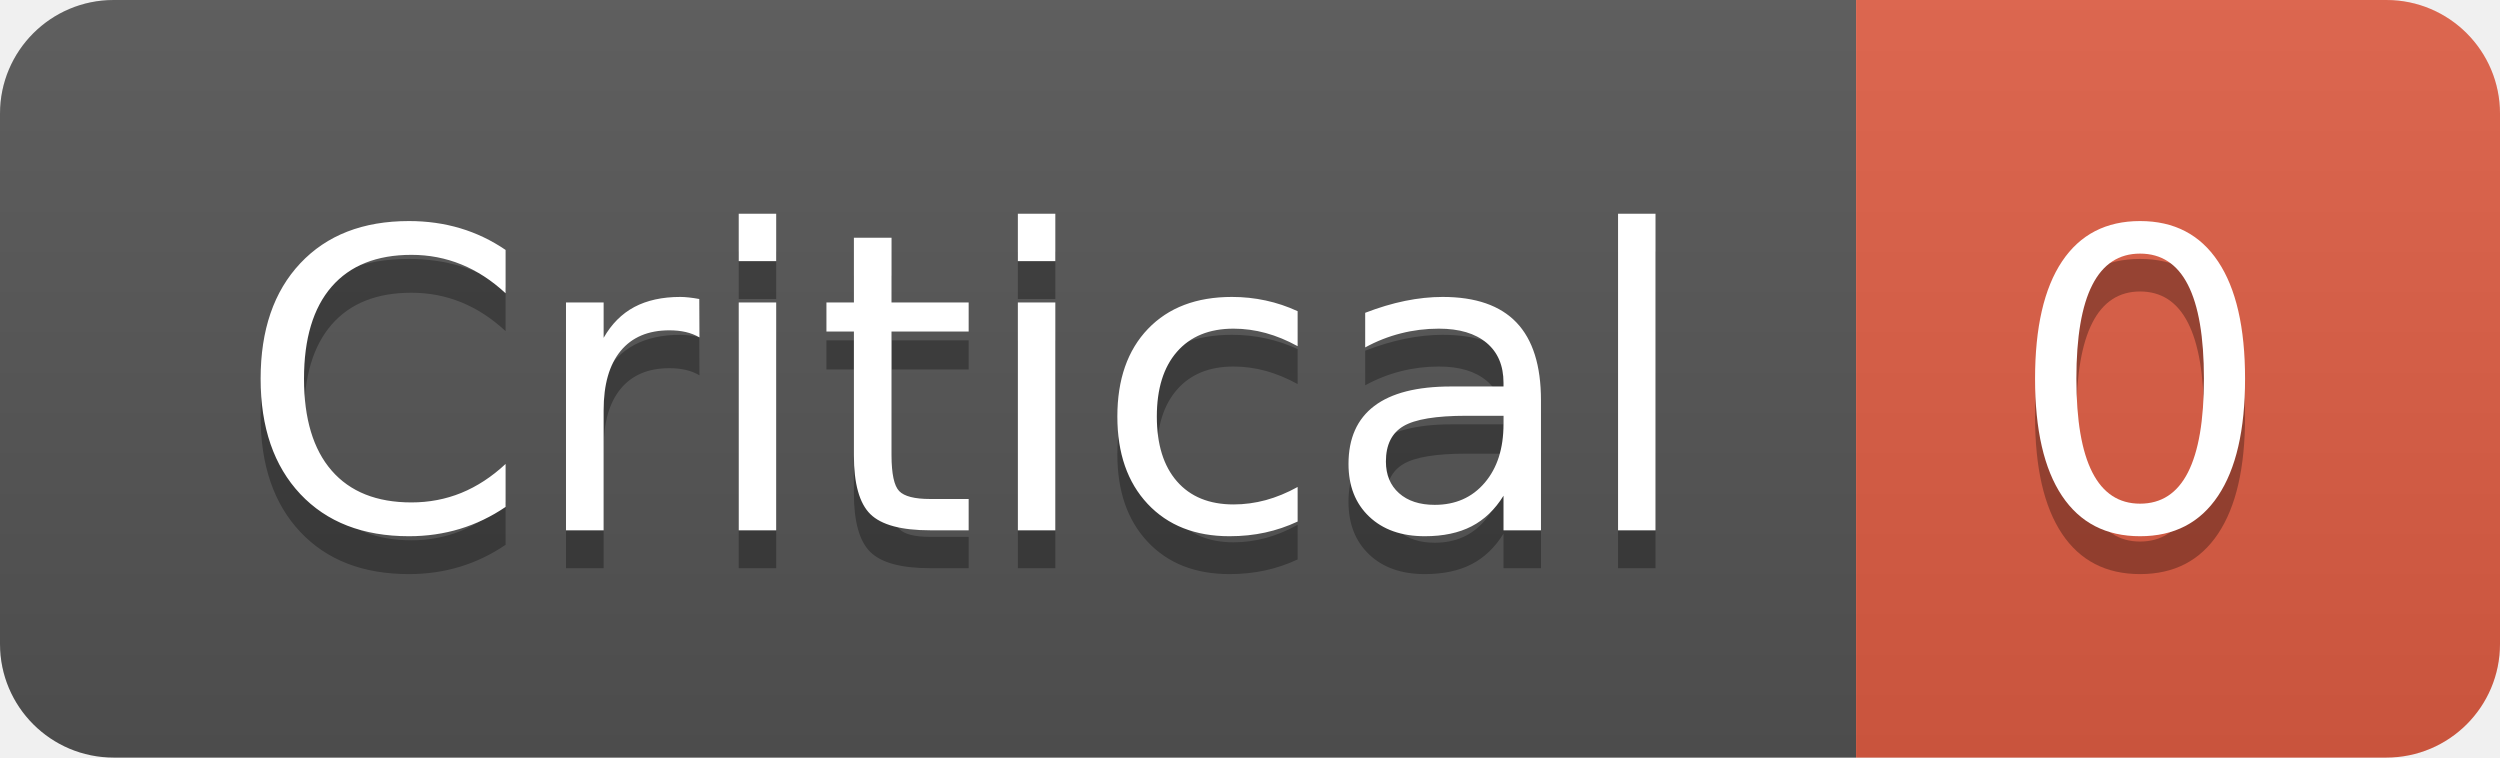
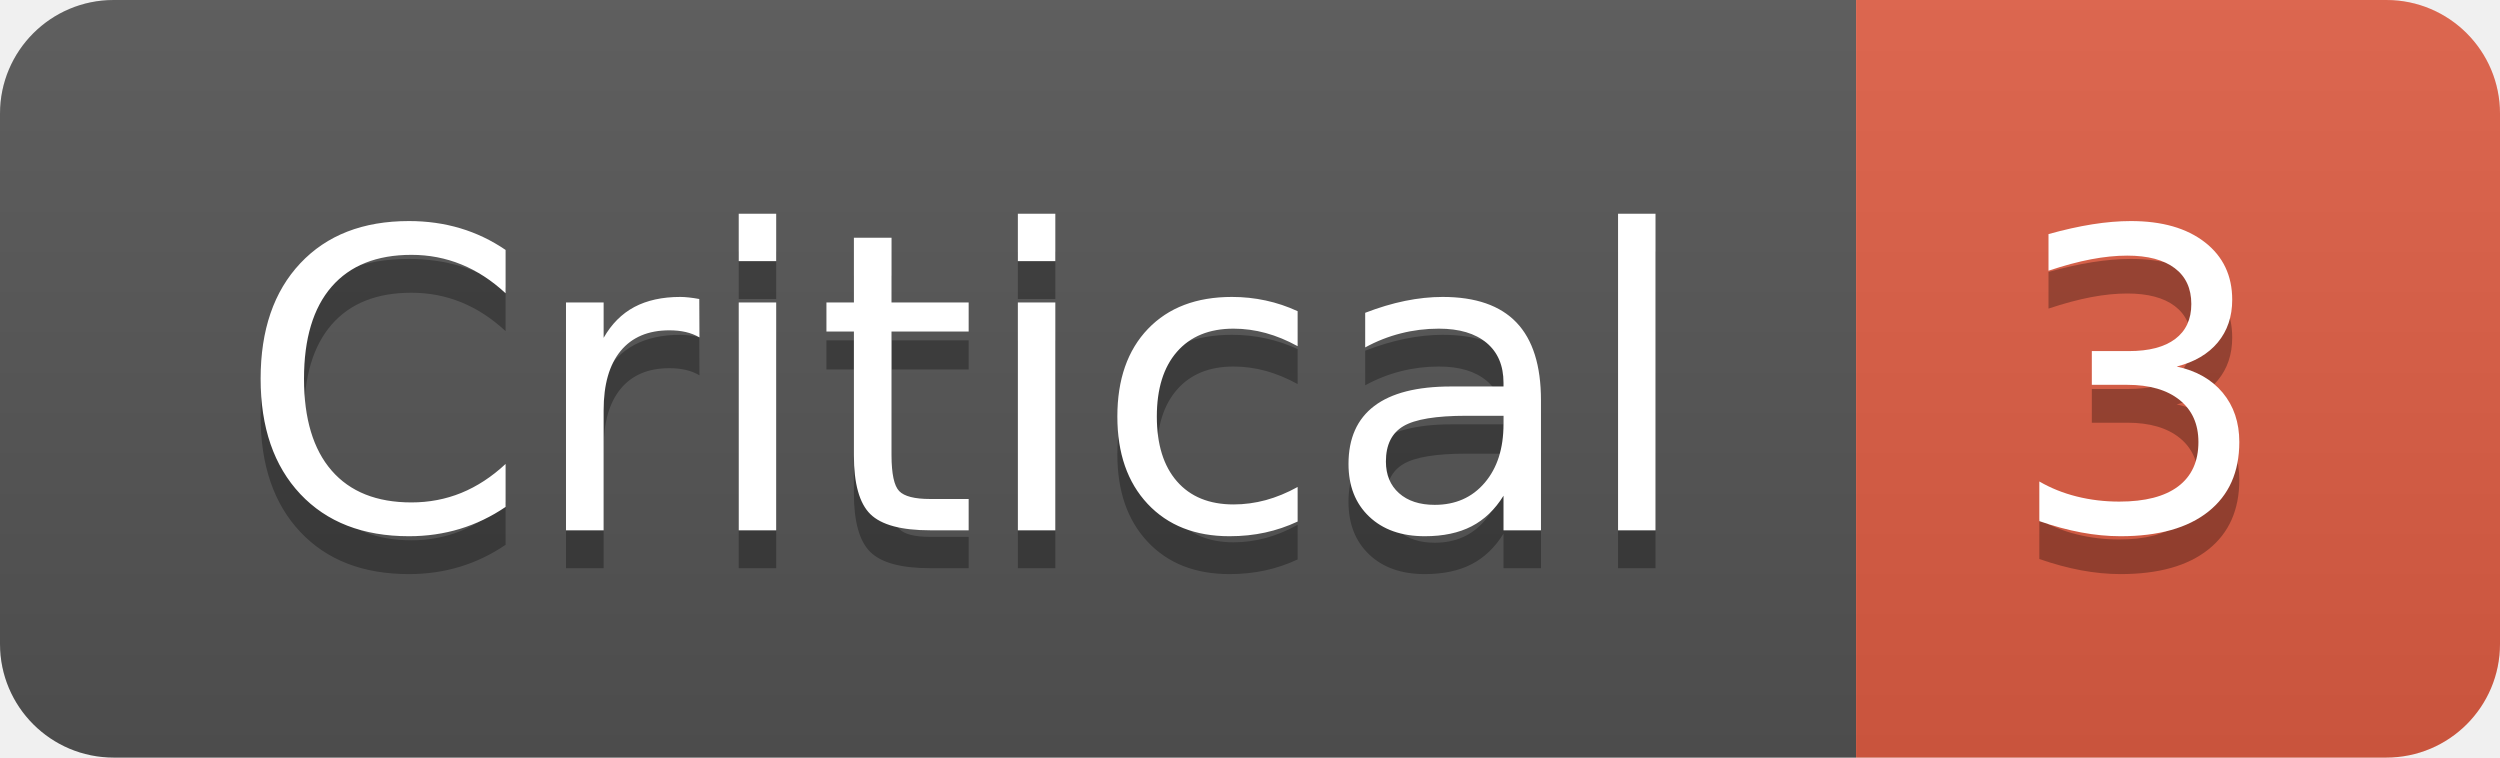
- <svg xmlns="http://www.w3.org/2000/svg" width="66" height="20" role="img" aria-label="Critical: 0">
+ <svg xmlns="http://www.w3.org/2000/svg" width="66" height="20" role="img" aria-label="Critical: 3">
  <linearGradient id="s" x2="0" y2="100%">
    <stop offset="0" stop-color="#bbb" stop-opacity=".1" />
    <stop offset="1" stop-opacity=".1" />
  </linearGradient>
  <clipPath id="r">
    <rect width="66" height="20" rx="3" fill="#fff" />
  </clipPath>
  <g clip-path="url(#r)">
    <rect width="49" height="20" fill="#555" />
    <rect x="49" width="17" height="20" fill="#e05d44" />
    <rect width="66" height="20" fill="url(#s)" />
  </g>
  <g fill="#fff" text-anchor="middle" font-family="Verdana,Geneva,DejaVu Sans,sans-serif" text-rendering="geometricPrecision" font-size="110">
    <text aria-hidden="true" x="255" y="150" fill="#010101" fill-opacity=".3" transform="scale(.1)" textLength="390">Critical</text>
    <text x="255" y="140" transform="scale(.1)" fill="#fff" textLength="390">Critical</text>
-     <text aria-hidden="true" x="565" y="150" fill="#010101" fill-opacity=".3" transform="scale(.1)" textLength="70">0</text>
-     <text x="565" y="140" transform="scale(.1)" fill="#fff" textLength="70">0</text>
+     <text aria-hidden="true" x="565" y="150" fill="#010101" fill-opacity=".3" transform="scale(.1)" textLength="70">3</text>
+     <text x="565" y="140" transform="scale(.1)" fill="#fff" textLength="70">3</text>
  </g>
</svg>
